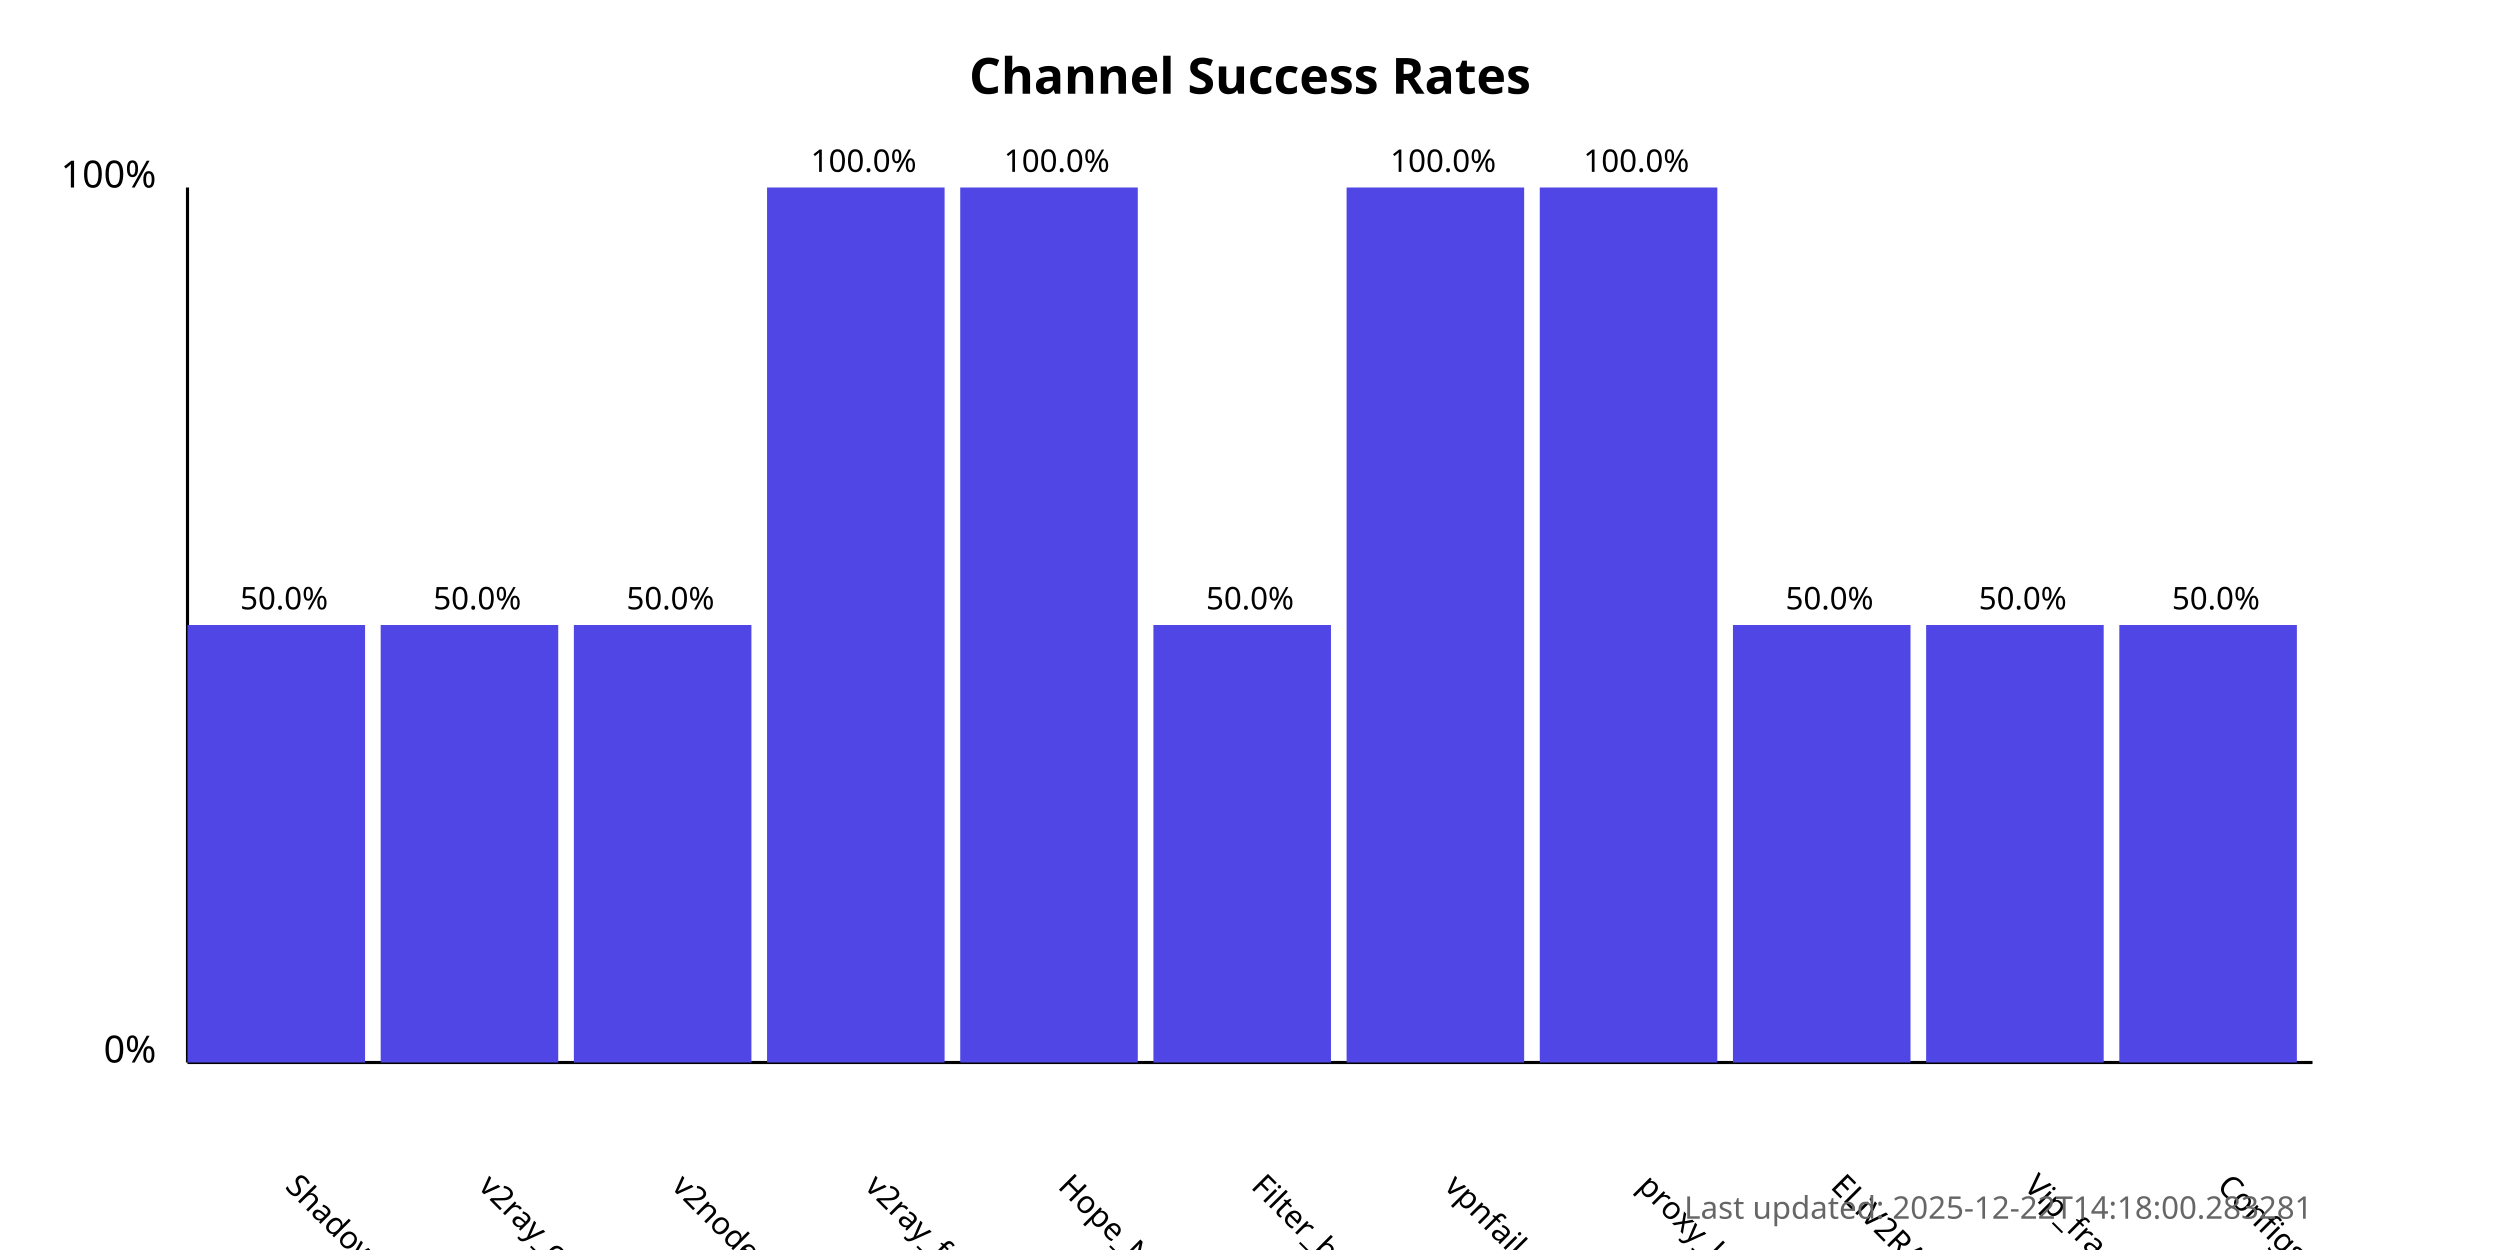
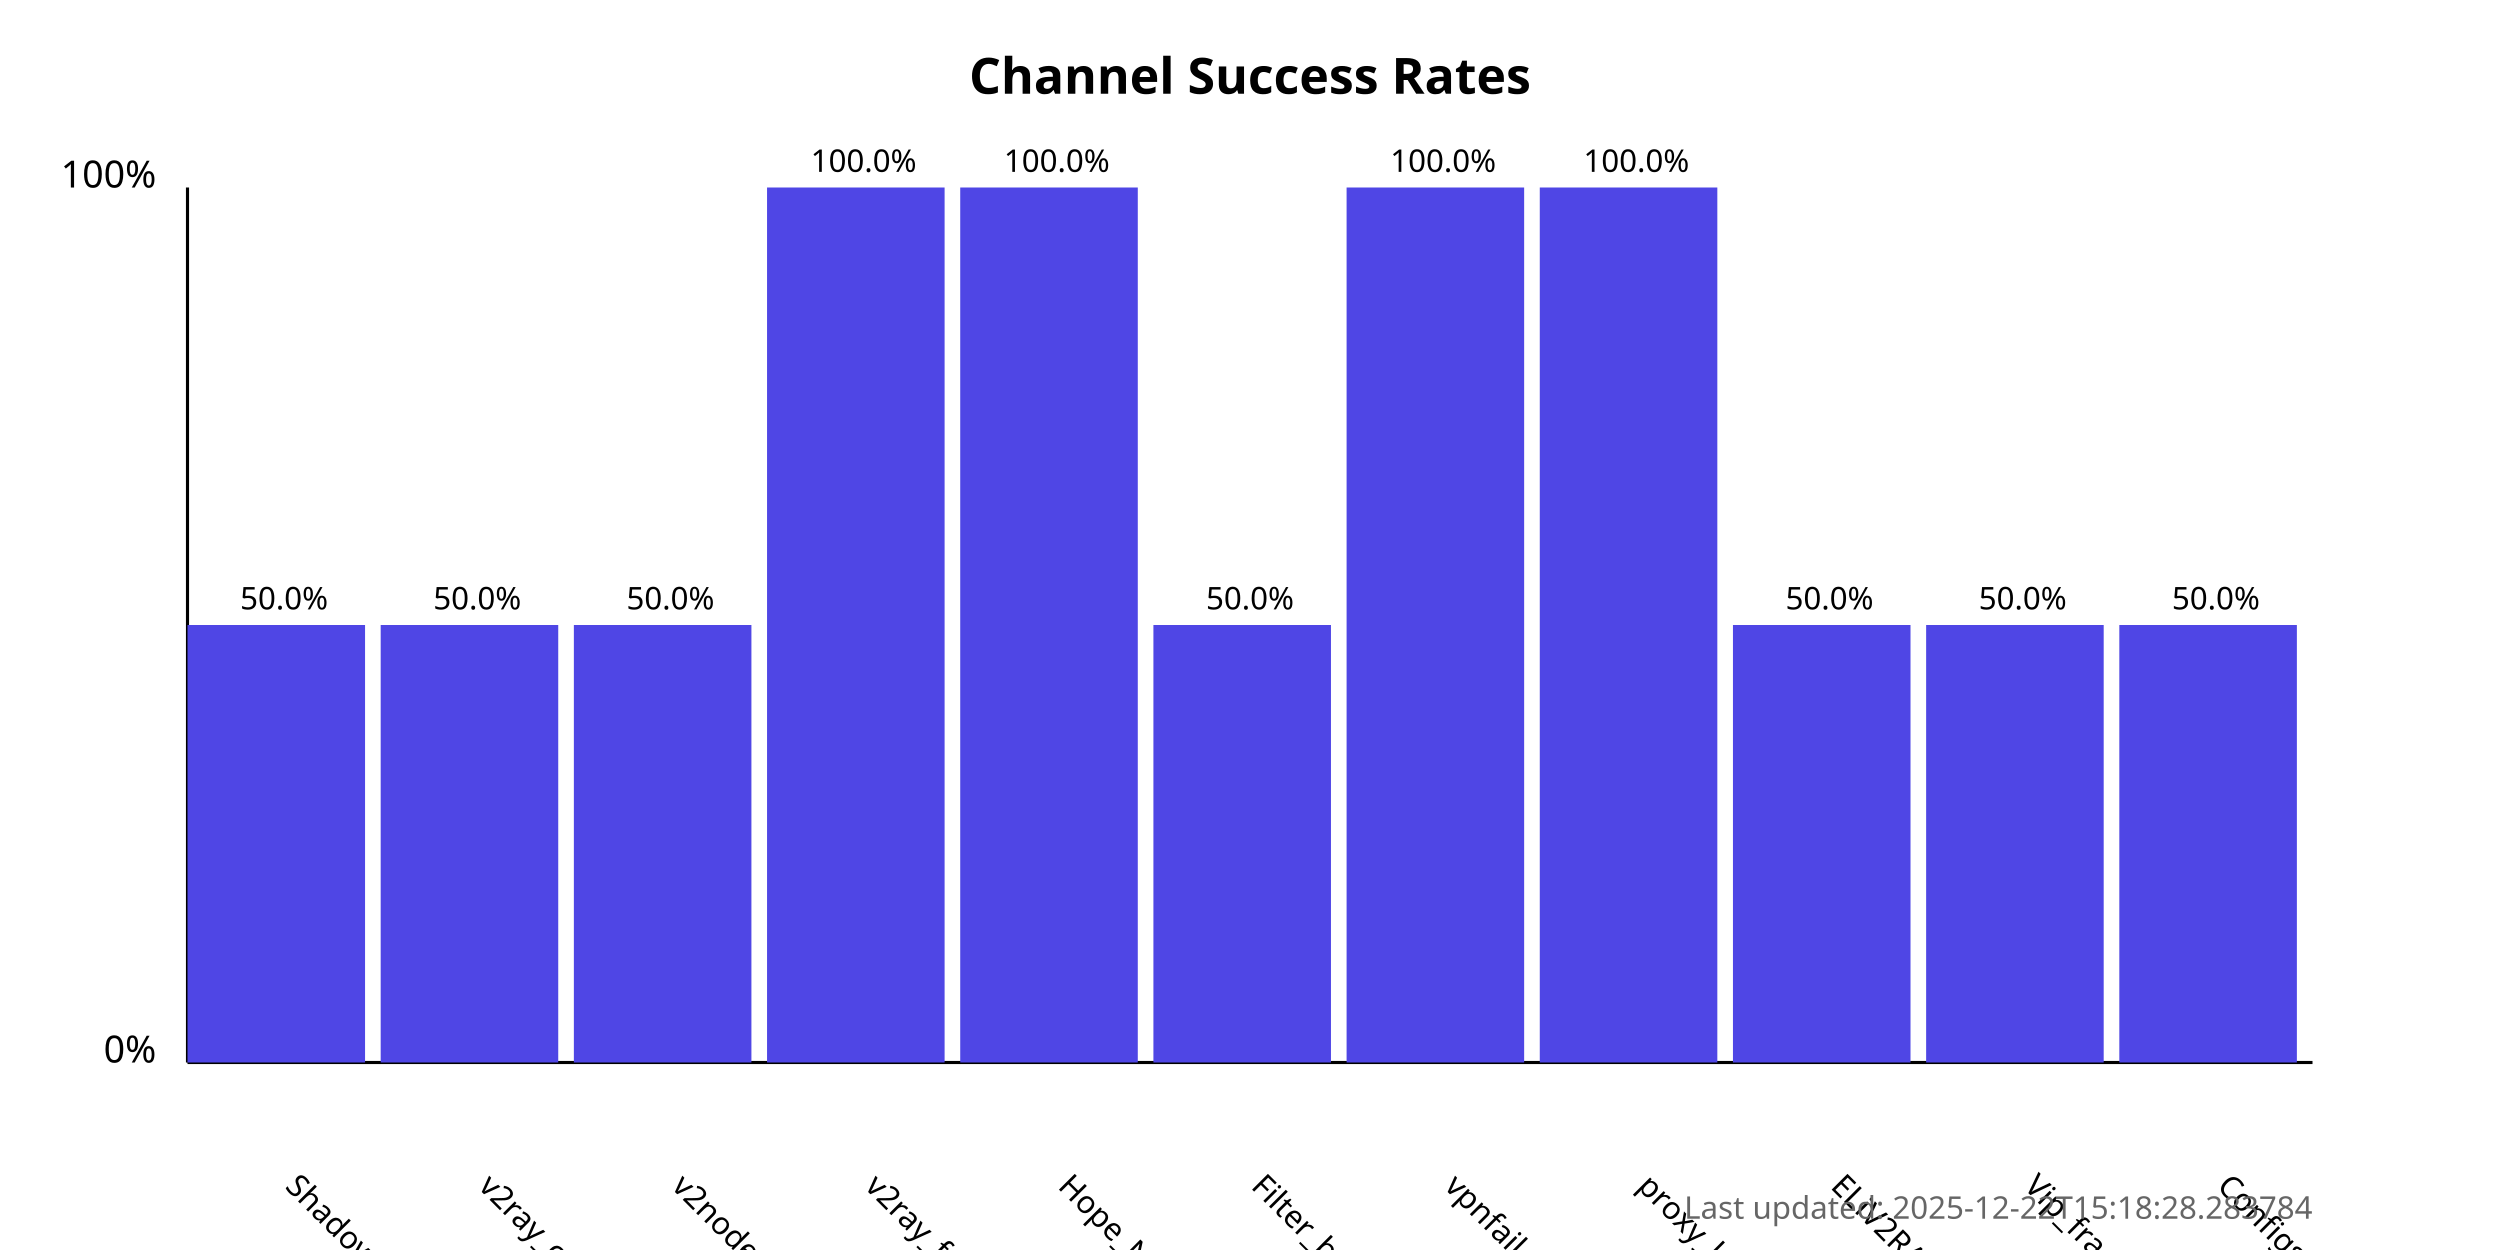
<svg xmlns="http://www.w3.org/2000/svg" width="800" height="400">
  <style>
            .chart-title { font: bold 16px sans-serif; }
            .axis-label { font: 12px sans-serif; }
            .tick-label { font: 10px sans-serif; }
            .bar { fill: #4f46e5; }
            .bar:hover { fill: #6366f1; }
            .timestamp { font: 10px sans-serif; fill: #666; }
        </style>
  <text x="400.0" y="30" text-anchor="middle" class="chart-title">
            Channel Success Rates
        </text>
  <line x1="60" y1="340" x2="60" y2="60" stroke="black" stroke-width="1" />
  <line x1="60" y1="340" x2="740" y2="340" stroke="black" stroke-width="1" />
  <text x="50" y="340" text-anchor="end" class="axis-label">0%</text>
  <text x="50" y="60" text-anchor="end" class="axis-label">100%</text>
  <g>
    <rect x="60" y="200.0" width="56.818" height="140.0" class="bar" />
    <text x="90.909" y="380" transform="rotate(45, 90.90909, 380)" text-anchor="start" class="tick-label">
                ShadowProxy66
            </text>
    <text x="90.909" y="195.0" text-anchor="middle" class="tick-label">
                50.0%
            </text>
  </g>
  <g>
    <rect x="121.818" y="200.0" width="56.818" height="140.0" class="bar" />
    <text x="152.727" y="380" transform="rotate(45, 152.7273, 380)" text-anchor="start" class="tick-label">
                v2ray_configs_pool
            </text>
    <text x="152.727" y="195.0" text-anchor="middle" class="tick-label">
                50.0%
            </text>
  </g>
  <g>
    <rect x="183.636" y="200.0" width="56.818" height="140.0" class="bar" />
    <text x="214.545" y="380" transform="rotate(45, 214.5455, 380)" text-anchor="start" class="tick-label">
                v2nodes
            </text>
    <text x="214.545" y="195.0" text-anchor="middle" class="tick-label">
                50.0%
            </text>
  </g>
  <g>
    <rect x="245.455" y="60.0" width="56.818" height="280.0" class="bar" />
    <text x="276.364" y="380" transform="rotate(45, 276.3636, 380)" text-anchor="start" class="tick-label">
                v2ray_free_conf
            </text>
    <text x="276.364" y="55.0" text-anchor="middle" class="tick-label">
                100.0%
            </text>
  </g>
  <g>
    <rect x="307.273" y="60.0" width="56.818" height="280.0" class="bar" />
    <text x="338.182" y="380" transform="rotate(45, 338.1818, 380)" text-anchor="start" class="tick-label">
                Hope_Net
            </text>
    <text x="338.182" y="55.0" text-anchor="middle" class="tick-label">
                100.0%
            </text>
  </g>
  <g>
    <rect x="369.091" y="200.0" width="56.818" height="140.0" class="bar" />
    <text x="400.0" y="380" transform="rotate(45, 400.0, 380)" text-anchor="start" class="tick-label">
                Filter_breaker
            </text>
    <text x="400.0" y="195.0" text-anchor="middle" class="tick-label">
                50.0%
            </text>
  </g>
  <g>
    <rect x="430.909" y="60.0" width="56.818" height="280.0" class="bar" />
    <text x="461.818" y="380" transform="rotate(45, 461.8182, 380)" text-anchor="start" class="tick-label">
                vpnfail_vless
            </text>
    <text x="461.818" y="55.0" text-anchor="middle" class="tick-label">
                100.0%
            </text>
  </g>
  <g>
    <rect x="492.727" y="60.0" width="56.818" height="280.0" class="bar" />
    <text x="523.636" y="380" transform="rotate(45, 523.6364, 380)" text-anchor="start" class="tick-label">
                proxy_kafee
            </text>
    <text x="523.636" y="55.0" text-anchor="middle" class="tick-label">
                100.0%
            </text>
  </g>
  <g>
    <rect x="554.545" y="200.0" width="56.818" height="140.0" class="bar" />
    <text x="585.455" y="380" transform="rotate(45, 585.4545, 380)" text-anchor="start" class="tick-label">
                ELiV2RAY
            </text>
    <text x="585.455" y="195.0" text-anchor="middle" class="tick-label">
                50.0%
            </text>
  </g>
  <g>
    <rect x="616.364" y="200.0" width="56.818" height="140.0" class="bar" />
    <text x="647.273" y="380" transform="rotate(45, 647.2727, 380)" text-anchor="start" class="tick-label">
                Vip_fragment_v2ray
            </text>
    <text x="647.273" y="195.0" text-anchor="middle" class="tick-label">
                50.0%
            </text>
  </g>
  <g>
    <rect x="678.182" y="200.0" width="56.818" height="140.0" class="bar" />
    <text x="709.091" y="380" transform="rotate(45, 709.0909, 380)" text-anchor="start" class="tick-label">
                ConfigsHubPlus
            </text>
    <text x="709.091" y="195.0" text-anchor="middle" class="tick-label">
                50.0%
            </text>
  </g>
  <text x="740" y="390" text-anchor="end" class="timestamp">
-             Last updated: 2025-12-22T14:18:00.283281
+             Last updated: 2025-12-22T15:18:28.283784
        </text>
</svg>
